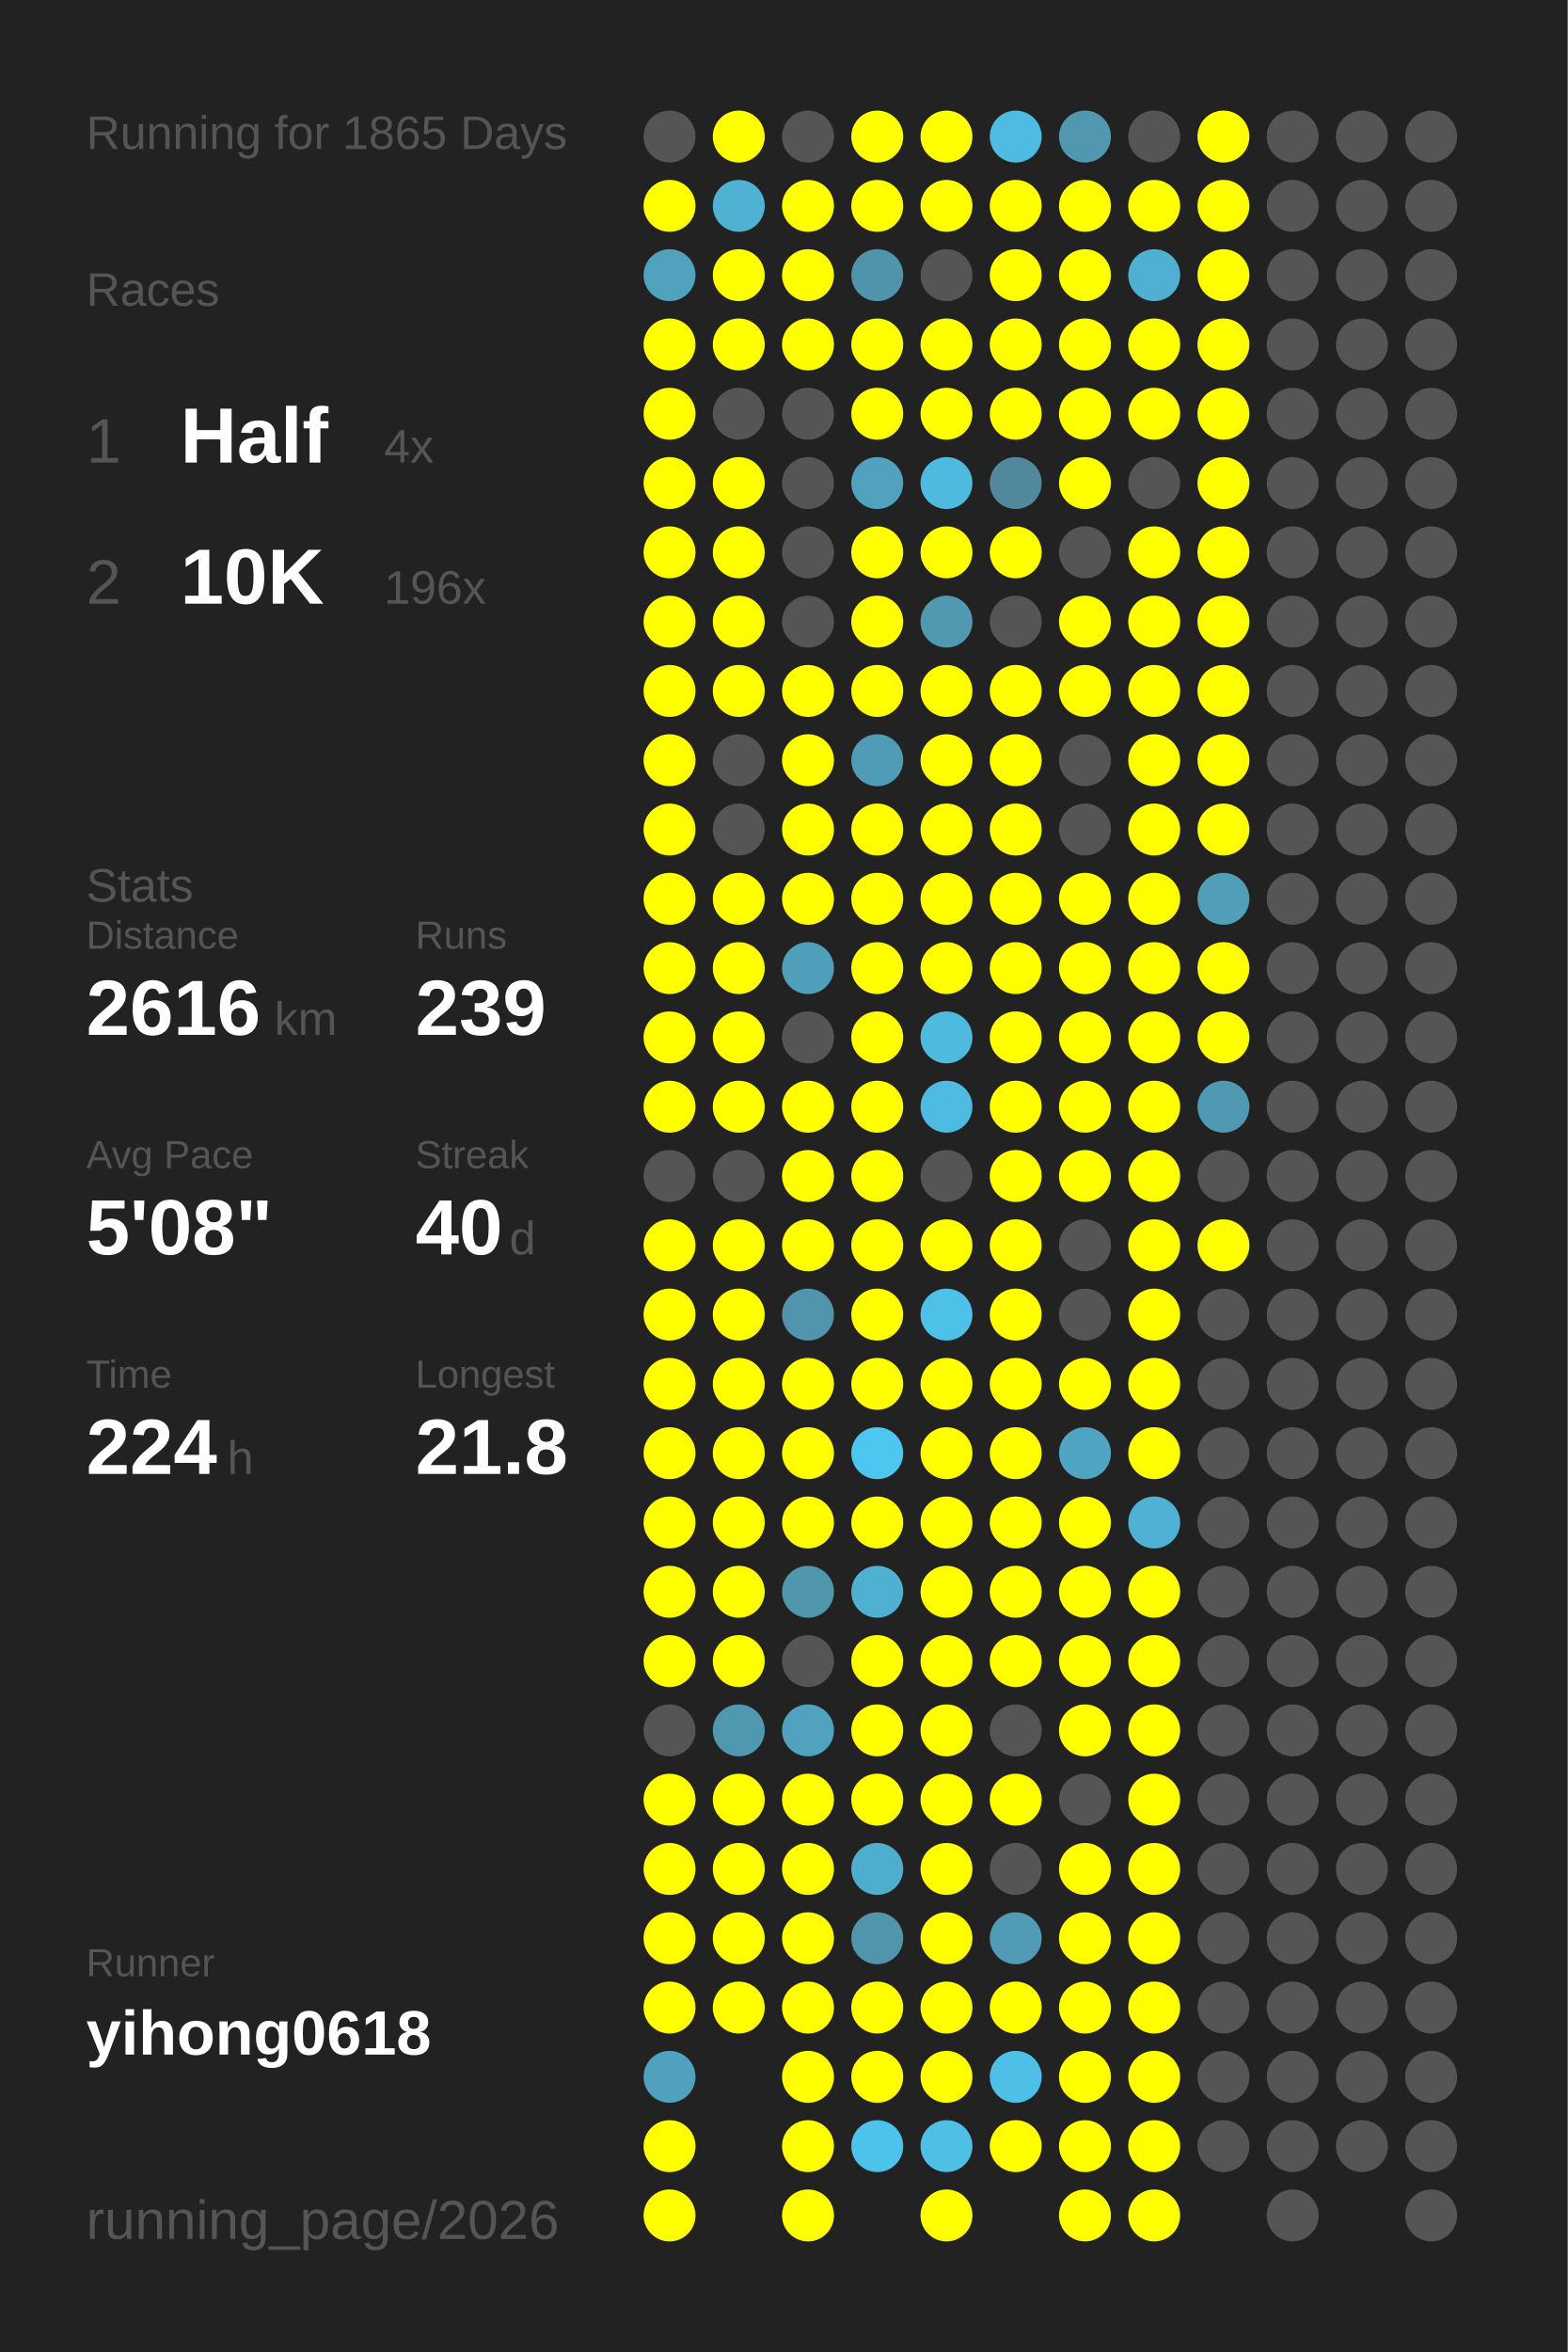
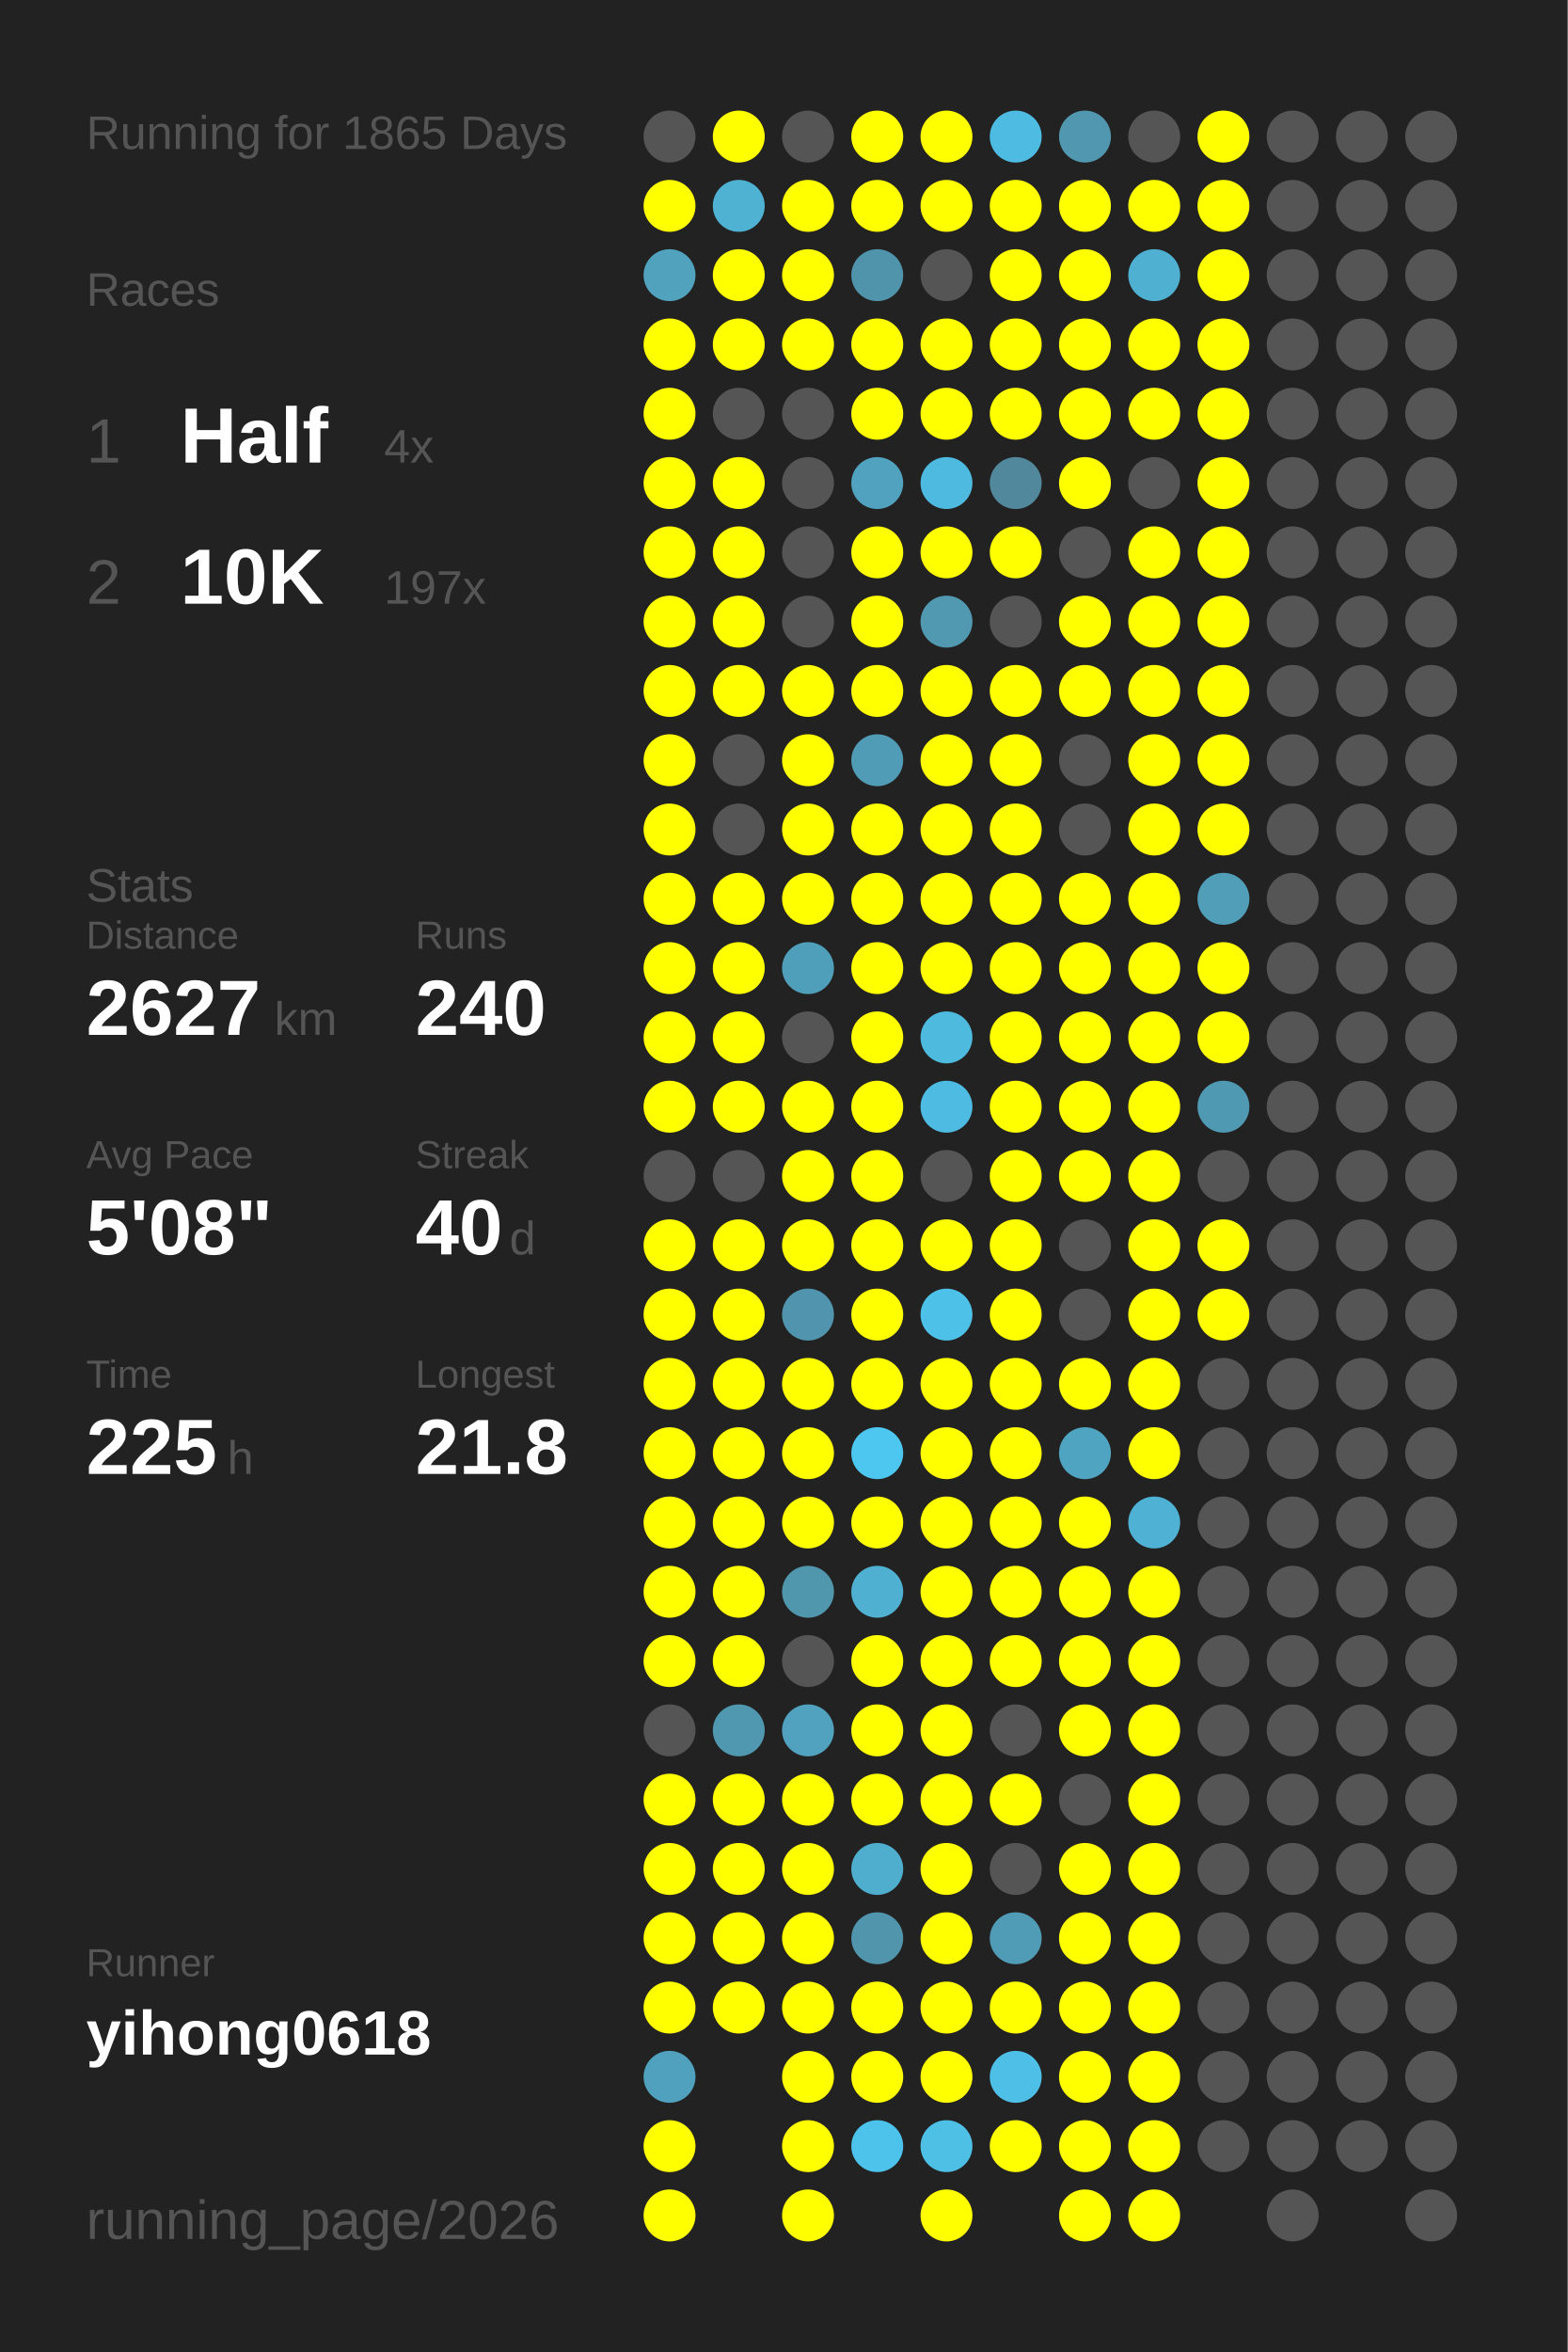
<svg xmlns="http://www.w3.org/2000/svg" baseProfile="full" height="300mm" version="1.1" viewBox="0,0,200,300" width="200mm">
  <defs />
  <rect fill="#222222" height="300" width="200" x="0" y="0" />
  <text fill="#555555" style="font-size:6px; font-family:Arial;" x="11" y="19">Running for 1865 Days</text>
  <text fill="#555555" style="font-size:6px; font-family:Arial;" x="11" y="39">Races</text>
  <text fill="#555555" style="font-size:8px; font-family:Arial;" x="11" y="59">1</text>
  <text fill="#FFFFFF" style="font-size:10px; font-family:Arial; font-weight:bold;" x="23" y="59">Half</text>
  <text fill="#555555" style="font-size:6px; font-family:Arial;" x="49" y="59">4x</text>
  <text fill="#555555" style="font-size:8px; font-family:Arial;" x="11" y="77">2</text>
  <text fill="#FFFFFF" style="font-size:10px; font-family:Arial; font-weight:bold;" x="23" y="77">10K</text>
-   <text fill="#555555" style="font-size:6px; font-family:Arial;" x="49" y="77">196x</text>
+   <text fill="#555555" style="font-size:6px; font-family:Arial;" x="49" y="77">197x</text>
  <text fill="#555555" style="font-size:6px; font-family:Arial;" x="11" y="115">Stats</text>
  <text fill="#555555" style="font-size:5px; font-family:Arial;" x="11" y="121">Distance</text>
-   <text fill="#FFFFFF" style="font-size:10px; font-family:Arial; font-weight:bold;" x="11" y="132">2616</text>
+   <text fill="#FFFFFF" style="font-size:10px; font-family:Arial; font-weight:bold;" x="11" y="132">2627</text>
  <text fill="#555555" style="font-size:6px; font-family:Arial;" x="35" y="132">km</text>
  <text fill="#555555" style="font-size:5px; font-family:Arial;" x="53" y="121">Runs</text>
-   <text fill="#FFFFFF" style="font-size:10px; font-family:Arial; font-weight:bold;" x="53" y="132">239</text>
+   <text fill="#FFFFFF" style="font-size:10px; font-family:Arial; font-weight:bold;" x="53" y="132">240</text>
  <text fill="#555555" style="font-size:5px; font-family:Arial;" x="11" y="149">Avg Pace</text>
  <text fill="#FFFFFF" style="font-size:10px; font-family:Arial; font-weight:bold;" x="11" y="160">5'08"</text>
  <text fill="#555555" style="font-size:5px; font-family:Arial;" x="53" y="149">Streak</text>
  <text fill="#FFFFFF" style="font-size:10px; font-family:Arial; font-weight:bold;" x="53" y="160">40</text>
  <text fill="#555555" style="font-size:6px; font-family:Arial;" x="65" y="160">d</text>
  <text fill="#555555" style="font-size:5px; font-family:Arial;" x="11" y="177">Time</text>
-   <text fill="#FFFFFF" style="font-size:10px; font-family:Arial; font-weight:bold;" x="11" y="188">224</text>
+   <text fill="#FFFFFF" style="font-size:10px; font-family:Arial; font-weight:bold;" x="11" y="188">225</text>
  <text fill="#555555" style="font-size:6px; font-family:Arial;" x="29" y="188">h</text>
  <text fill="#555555" style="font-size:5px; font-family:Arial;" x="53" y="177">Longest</text>
  <text fill="#FFFFFF" style="font-size:10px; font-family:Arial; font-weight:bold;" x="53" y="188">21.8</text>
  <text fill="#555555" style="font-size:5px; font-family:Arial;" x="11" y="252.065">Runner</text>
  <text fill="#FFFFFF" style="font-size:8px; font-family:Arial; font-weight:bold;" x="11" y="262.065">yihong0618</text>
  <text fill="#555555" style="font-size:7px; font-family:Arial;" x="11" y="285.581">running_page/2026</text>
  <circle cx="85.417" cy="17.419" fill="#555555" r="3.312" />
  <circle cx="85.417" cy="26.258" fill="#FFFF00" r="3.312" />
  <circle cx="85.417" cy="35.097" fill="#50a2bd" r="3.312" />
  <circle cx="85.417" cy="43.935" fill="#FFFF00" r="3.312" />
  <circle cx="85.417" cy="52.774" fill="#FFFF00" r="3.312" />
  <circle cx="85.417" cy="61.613" fill="#FFFF00" r="3.312" />
  <circle cx="85.417" cy="70.452" fill="#FFFF00" r="3.312" />
  <circle cx="85.417" cy="79.29" fill="#FFFF00" r="3.312" />
  <circle cx="85.417" cy="88.129" fill="#FFFF00" r="3.312" />
  <circle cx="85.417" cy="96.968" fill="#FFFF00" r="3.312" />
  <circle cx="85.417" cy="105.806" fill="#FFFF00" r="3.312" />
  <circle cx="85.417" cy="114.645" fill="#FFFF00" r="3.312" />
  <circle cx="85.417" cy="123.484" fill="#FFFF00" r="3.312" />
  <circle cx="85.417" cy="132.323" fill="#FFFF00" r="3.312" />
  <circle cx="85.417" cy="141.161" fill="#FFFF00" r="3.312" />
  <circle cx="85.417" cy="150" fill="#555555" r="3.312" />
  <circle cx="85.417" cy="158.839" fill="#FFFF00" r="3.312" />
  <circle cx="85.417" cy="167.677" fill="#FFFF00" r="3.312" />
  <circle cx="85.417" cy="176.516" fill="#FFFF00" r="3.312" />
  <circle cx="85.417" cy="185.355" fill="#FFFF00" r="3.312" />
  <circle cx="85.417" cy="194.194" fill="#FFFF00" r="3.312" />
  <circle cx="85.417" cy="203.032" fill="#FFFF00" r="3.312" />
  <circle cx="85.417" cy="211.871" fill="#FFFF00" r="3.312" />
  <circle cx="85.417" cy="220.71" fill="#555555" r="3.312" />
  <circle cx="85.417" cy="229.548" fill="#FFFF00" r="3.312" />
  <circle cx="85.417" cy="238.387" fill="#FFFF00" r="3.312" />
  <circle cx="85.417" cy="247.226" fill="#FFFF00" r="3.312" />
  <circle cx="85.417" cy="256.065" fill="#FFFF00" r="3.312" />
  <circle cx="85.417" cy="264.903" fill="#50a1bd" r="3.312" />
  <circle cx="85.417" cy="273.742" fill="#FFFF00" r="3.312" />
  <circle cx="85.417" cy="282.581" fill="#FFFF00" r="3.312" />
  <circle cx="94.25" cy="17.419" fill="#FFFF00" r="3.312" />
  <circle cx="94.25" cy="26.258" fill="#4fb2d3" r="3.312" />
  <circle cx="94.25" cy="35.097" fill="#FFFF00" r="3.312" />
  <circle cx="94.25" cy="43.935" fill="#FFFF00" r="3.312" />
  <circle cx="94.25" cy="52.774" fill="#555555" r="3.312" />
  <circle cx="94.25" cy="61.613" fill="#FFFF00" r="3.312" />
  <circle cx="94.25" cy="70.452" fill="#FFFF00" r="3.312" />
  <circle cx="94.25" cy="79.29" fill="#FFFF00" r="3.312" />
  <circle cx="94.25" cy="88.129" fill="#FFFF00" r="3.312" />
  <circle cx="94.25" cy="96.968" fill="#555555" r="3.312" />
  <circle cx="94.25" cy="105.806" fill="#555555" r="3.312" />
  <circle cx="94.25" cy="114.645" fill="#FFFF00" r="3.312" />
  <circle cx="94.25" cy="123.484" fill="#FFFF00" r="3.312" />
  <circle cx="94.25" cy="132.323" fill="#FFFF00" r="3.312" />
  <circle cx="94.25" cy="141.161" fill="#FFFF00" r="3.312" />
  <circle cx="94.25" cy="150" fill="#555555" r="3.312" />
  <circle cx="94.25" cy="158.839" fill="#FFFF00" r="3.312" />
  <circle cx="94.25" cy="167.677" fill="#FFFF00" r="3.312" />
  <circle cx="94.25" cy="176.516" fill="#FFFF00" r="3.312" />
  <circle cx="94.25" cy="185.355" fill="#FFFF00" r="3.312" />
  <circle cx="94.25" cy="194.194" fill="#FFFF00" r="3.312" />
  <circle cx="94.25" cy="203.032" fill="#FFFF00" r="3.312" />
  <circle cx="94.25" cy="211.871" fill="#FFFF00" r="3.312" />
  <circle cx="94.25" cy="220.71" fill="#5098b0" r="3.312" />
  <circle cx="94.25" cy="229.548" fill="#FFFF00" r="3.312" />
  <circle cx="94.25" cy="238.387" fill="#FFFF00" r="3.312" />
  <circle cx="94.25" cy="247.226" fill="#FFFF00" r="3.312" />
  <circle cx="94.25" cy="256.065" fill="#FFFF00" r="3.312" />
  <circle cx="103.083" cy="17.419" fill="#555555" r="3.312" />
  <circle cx="103.083" cy="26.258" fill="#FFFF00" r="3.312" />
  <circle cx="103.083" cy="35.097" fill="#FFFF00" r="3.312" />
  <circle cx="103.083" cy="43.935" fill="#FFFF00" r="3.312" />
  <circle cx="103.083" cy="52.774" fill="#555555" r="3.312" />
  <circle cx="103.083" cy="61.613" fill="#555555" r="3.312" />
  <circle cx="103.083" cy="70.452" fill="#555555" r="3.312" />
  <circle cx="103.083" cy="79.29" fill="#555555" r="3.312" />
  <circle cx="103.083" cy="88.129" fill="#FFFF00" r="3.312" />
  <circle cx="103.083" cy="96.968" fill="#FFFF00" r="3.312" />
  <circle cx="103.083" cy="105.806" fill="#FFFF00" r="3.312" />
  <circle cx="103.083" cy="114.645" fill="#FFFF00" r="3.312" />
  <circle cx="103.083" cy="123.484" fill="#509fba" r="3.312" />
  <circle cx="103.083" cy="132.323" fill="#555555" r="3.312" />
  <circle cx="103.083" cy="141.161" fill="#FFFF00" r="3.312" />
  <circle cx="103.083" cy="150" fill="#FFFF00" r="3.312" />
  <circle cx="103.083" cy="158.839" fill="#FFFF00" r="3.312" />
  <circle cx="103.083" cy="167.677" fill="#5095ad" r="3.312" />
  <circle cx="103.083" cy="176.516" fill="#FFFF00" r="3.312" />
  <circle cx="103.083" cy="185.355" fill="#FFFF00" r="3.312" />
  <circle cx="103.083" cy="194.194" fill="#FFFF00" r="3.312" />
  <circle cx="103.083" cy="203.032" fill="#5097ae" r="3.312" />
  <circle cx="103.083" cy="211.871" fill="#555555" r="3.312" />
  <circle cx="103.083" cy="220.71" fill="#50a2be" r="3.312" />
  <circle cx="103.083" cy="229.548" fill="#FFFF00" r="3.312" />
  <circle cx="103.083" cy="238.387" fill="#FFFF00" r="3.312" />
  <circle cx="103.083" cy="247.226" fill="#FFFF00" r="3.312" />
  <circle cx="103.083" cy="256.065" fill="#FFFF00" r="3.312" />
  <circle cx="103.083" cy="264.903" fill="#FFFF00" r="3.312" />
  <circle cx="103.083" cy="273.742" fill="#FFFF00" r="3.312" />
  <circle cx="103.083" cy="282.581" fill="#FFFF00" r="3.312" />
  <circle cx="111.917" cy="17.419" fill="#FFFF00" r="3.312" />
  <circle cx="111.917" cy="26.258" fill="#FFFF00" r="3.312" />
  <circle cx="111.917" cy="35.097" fill="#5094ab" r="3.312" />
  <circle cx="111.917" cy="43.935" fill="#FFFF00" r="3.312" />
  <circle cx="111.917" cy="52.774" fill="#FFFF00" r="3.312" />
  <circle cx="111.917" cy="61.613" fill="#50a2be" r="3.312" />
  <circle cx="111.917" cy="70.452" fill="#FFFF00" r="3.312" />
  <circle cx="111.917" cy="79.29" fill="#FFFF00" r="3.312" />
  <circle cx="111.917" cy="88.129" fill="#FFFF00" r="3.312" />
  <circle cx="111.917" cy="96.968" fill="#509cb6" r="3.312" />
  <circle cx="111.917" cy="105.806" fill="#FFFF00" r="3.312" />
  <circle cx="111.917" cy="114.645" fill="#FFFF00" r="3.312" />
  <circle cx="111.917" cy="123.484" fill="#FFFF00" r="3.312" />
  <circle cx="111.917" cy="132.323" fill="#FFFF00" r="3.312" />
  <circle cx="111.917" cy="141.161" fill="#FFFF00" r="3.312" />
  <circle cx="111.917" cy="150" fill="#FFFF00" r="3.312" />
  <circle cx="111.917" cy="158.839" fill="#FFFF00" r="3.312" />
  <circle cx="111.917" cy="167.677" fill="#FFFF00" r="3.312" />
  <circle cx="111.917" cy="176.516" fill="#FFFF00" r="3.312" />
  <circle cx="111.917" cy="185.355" fill="#4dc7f0" r="3.312" />
  <circle cx="111.917" cy="194.194" fill="#FFFF00" r="3.312" />
  <circle cx="111.917" cy="203.032" fill="#4fb0d1" r="3.312" />
  <circle cx="111.917" cy="211.871" fill="#FFFF00" r="3.312" />
  <circle cx="111.917" cy="220.71" fill="#FFFF00" r="3.312" />
  <circle cx="111.917" cy="229.548" fill="#FFFF00" r="3.312" />
  <circle cx="111.917" cy="238.387" fill="#4fadcd" r="3.312" />
  <circle cx="111.917" cy="247.226" fill="#5095ac" r="3.312" />
  <circle cx="111.917" cy="256.065" fill="#FFFF00" r="3.312" />
  <circle cx="111.917" cy="264.903" fill="#FFFF00" r="3.312" />
  <circle cx="111.917" cy="273.742" fill="#4dc3eb" r="3.312" />
  <circle cx="120.75" cy="17.419" fill="#FFFF00" r="3.312" />
  <circle cx="120.75" cy="26.258" fill="#FFFF00" r="3.312" />
  <circle cx="120.75" cy="35.097" fill="#555555" r="3.312" />
  <circle cx="120.75" cy="43.935" fill="#FFFF00" r="3.312" />
  <circle cx="120.75" cy="52.774" fill="#FFFF00" r="3.312" />
  <circle cx="120.75" cy="61.613" fill="#4ebadf" r="3.312" />
  <circle cx="120.75" cy="70.452" fill="#FFFF00" r="3.312" />
  <circle cx="120.75" cy="79.29" fill="#5099b1" r="3.312" />
  <circle cx="120.75" cy="88.129" fill="#FFFF00" r="3.312" />
  <circle cx="120.75" cy="96.968" fill="#FFFF00" r="3.312" />
  <circle cx="120.75" cy="105.806" fill="#FFFF00" r="3.312" />
  <circle cx="120.75" cy="114.645" fill="#FFFF00" r="3.312" />
  <circle cx="120.75" cy="123.484" fill="#FFFF00" r="3.312" />
  <circle cx="120.75" cy="132.323" fill="#4ebade" r="3.312" />
  <circle cx="120.75" cy="141.161" fill="#4ebce2" r="3.312" />
  <circle cx="120.75" cy="150" fill="#555555" r="3.312" />
  <circle cx="120.75" cy="158.839" fill="#FFFF00" r="3.312" />
  <circle cx="120.75" cy="167.677" fill="#4ec1e8" r="3.312" />
  <circle cx="120.75" cy="176.516" fill="#FFFF00" r="3.312" />
  <circle cx="120.75" cy="185.355" fill="#FFFF00" r="3.312" />
  <circle cx="120.75" cy="194.194" fill="#FFFF00" r="3.312" />
  <circle cx="120.75" cy="203.032" fill="#FFFF00" r="3.312" />
  <circle cx="120.75" cy="211.871" fill="#FFFF00" r="3.312" />
  <circle cx="120.75" cy="220.71" fill="#FFFF00" r="3.312" />
  <circle cx="120.75" cy="229.548" fill="#FFFF00" r="3.312" />
  <circle cx="120.75" cy="238.387" fill="#FFFF00" r="3.312" />
  <circle cx="120.75" cy="247.226" fill="#FFFF00" r="3.312" />
  <circle cx="120.75" cy="256.065" fill="#FFFF00" r="3.312" />
  <circle cx="120.75" cy="264.903" fill="#FFFF00" r="3.312" />
  <circle cx="120.75" cy="273.742" fill="#4ebfe5" r="3.312" />
  <circle cx="120.75" cy="282.581" fill="#FFFF00" r="3.312" />
  <circle cx="129.583" cy="17.419" fill="#4ebce2" r="3.312" />
  <circle cx="129.583" cy="26.258" fill="#FFFF00" r="3.312" />
  <circle cx="129.583" cy="35.097" fill="#FFFF00" r="3.312" />
  <circle cx="129.583" cy="43.935" fill="#FFFF00" r="3.312" />
  <circle cx="129.583" cy="52.774" fill="#FFFF00" r="3.312" />
  <circle cx="129.583" cy="61.613" fill="#51889b" r="3.312" />
  <circle cx="129.583" cy="70.452" fill="#FFFF00" r="3.312" />
  <circle cx="129.583" cy="79.29" fill="#555555" r="3.312" />
  <circle cx="129.583" cy="88.129" fill="#FFFF00" r="3.312" />
  <circle cx="129.583" cy="96.968" fill="#FFFF00" r="3.312" />
  <circle cx="129.583" cy="105.806" fill="#FFFF00" r="3.312" />
  <circle cx="129.583" cy="114.645" fill="#FFFF00" r="3.312" />
  <circle cx="129.583" cy="123.484" fill="#FFFF00" r="3.312" />
  <circle cx="129.583" cy="132.323" fill="#FFFF00" r="3.312" />
  <circle cx="129.583" cy="141.161" fill="#FFFF00" r="3.312" />
  <circle cx="129.583" cy="150" fill="#FFFF00" r="3.312" />
  <circle cx="129.583" cy="158.839" fill="#FFFF00" r="3.312" />
  <circle cx="129.583" cy="167.677" fill="#FFFF00" r="3.312" />
  <circle cx="129.583" cy="176.516" fill="#FFFF00" r="3.312" />
  <circle cx="129.583" cy="185.355" fill="#FFFF00" r="3.312" />
  <circle cx="129.583" cy="194.194" fill="#FFFF00" r="3.312" />
  <circle cx="129.583" cy="203.032" fill="#FFFF00" r="3.312" />
  <circle cx="129.583" cy="211.871" fill="#FFFF00" r="3.312" />
  <circle cx="129.583" cy="220.71" fill="#555555" r="3.312" />
  <circle cx="129.583" cy="229.548" fill="#FFFF00" r="3.312" />
  <circle cx="129.583" cy="238.387" fill="#555555" r="3.312" />
  <circle cx="129.583" cy="247.226" fill="#509bb5" r="3.312" />
  <circle cx="129.583" cy="256.065" fill="#FFFF00" r="3.312" />
  <circle cx="129.583" cy="264.903" fill="#4ec0e7" r="3.312" />
  <circle cx="129.583" cy="273.742" fill="#FFFF00" r="3.312" />
  <circle cx="138.417" cy="17.419" fill="#5097af" r="3.312" />
  <circle cx="138.417" cy="26.258" fill="#FFFF00" r="3.312" />
  <circle cx="138.417" cy="35.097" fill="#FFFF00" r="3.312" />
  <circle cx="138.417" cy="43.935" fill="#FFFF00" r="3.312" />
  <circle cx="138.417" cy="52.774" fill="#FFFF00" r="3.312" />
  <circle cx="138.417" cy="61.613" fill="#FFFF00" r="3.312" />
  <circle cx="138.417" cy="70.452" fill="#555555" r="3.312" />
  <circle cx="138.417" cy="79.29" fill="#FFFF00" r="3.312" />
  <circle cx="138.417" cy="88.129" fill="#FFFF00" r="3.312" />
  <circle cx="138.417" cy="96.968" fill="#555555" r="3.312" />
  <circle cx="138.417" cy="105.806" fill="#555555" r="3.312" />
  <circle cx="138.417" cy="114.645" fill="#FFFF00" r="3.312" />
  <circle cx="138.417" cy="123.484" fill="#FFFF00" r="3.312" />
  <circle cx="138.417" cy="132.323" fill="#FFFF00" r="3.312" />
  <circle cx="138.417" cy="141.161" fill="#FFFF00" r="3.312" />
  <circle cx="138.417" cy="150" fill="#FFFF00" r="3.312" />
  <circle cx="138.417" cy="158.839" fill="#555555" r="3.312" />
  <circle cx="138.417" cy="167.677" fill="#555555" r="3.312" />
  <circle cx="138.417" cy="176.516" fill="#FFFF00" r="3.312" />
  <circle cx="138.417" cy="185.355" fill="#4fa4c1" r="3.312" />
  <circle cx="138.417" cy="194.194" fill="#FFFF00" r="3.312" />
  <circle cx="138.417" cy="203.032" fill="#FFFF00" r="3.312" />
  <circle cx="138.417" cy="211.871" fill="#FFFF00" r="3.312" />
  <circle cx="138.417" cy="220.71" fill="#FFFF00" r="3.312" />
  <circle cx="138.417" cy="229.548" fill="#555555" r="3.312" />
  <circle cx="138.417" cy="238.387" fill="#FFFF00" r="3.312" />
  <circle cx="138.417" cy="247.226" fill="#FFFF00" r="3.312" />
  <circle cx="138.417" cy="256.065" fill="#FFFF00" r="3.312" />
  <circle cx="138.417" cy="264.903" fill="#FFFF00" r="3.312" />
  <circle cx="138.417" cy="273.742" fill="#FFFF00" r="3.312" />
  <circle cx="138.417" cy="282.581" fill="#FFFF00" r="3.312" />
  <circle cx="147.25" cy="17.419" fill="#555555" r="3.312" />
  <circle cx="147.25" cy="26.258" fill="#FFFF00" r="3.312" />
  <circle cx="147.25" cy="35.097" fill="#4fb0d1" r="3.312" />
  <circle cx="147.25" cy="43.935" fill="#FFFF00" r="3.312" />
  <circle cx="147.25" cy="52.774" fill="#FFFF00" r="3.312" />
  <circle cx="147.25" cy="61.613" fill="#555555" r="3.312" />
  <circle cx="147.25" cy="70.452" fill="#FFFF00" r="3.312" />
  <circle cx="147.25" cy="79.29" fill="#FFFF00" r="3.312" />
  <circle cx="147.25" cy="88.129" fill="#FFFF00" r="3.312" />
  <circle cx="147.25" cy="96.968" fill="#FFFF00" r="3.312" />
  <circle cx="147.25" cy="105.806" fill="#FFFF00" r="3.312" />
  <circle cx="147.25" cy="114.645" fill="#FFFF00" r="3.312" />
  <circle cx="147.25" cy="123.484" fill="#FFFF00" r="3.312" />
  <circle cx="147.25" cy="132.323" fill="#FFFF00" r="3.312" />
  <circle cx="147.25" cy="141.161" fill="#FFFF00" r="3.312" />
  <circle cx="147.25" cy="150" fill="#FFFF00" r="3.312" />
  <circle cx="147.25" cy="158.839" fill="#FFFF00" r="3.312" />
  <circle cx="147.25" cy="167.677" fill="#FFFF00" r="3.312" />
  <circle cx="147.25" cy="176.516" fill="#FFFF00" r="3.312" />
  <circle cx="147.25" cy="185.355" fill="#FFFF00" r="3.312" />
  <circle cx="147.25" cy="194.194" fill="#4fb2d4" r="3.312" />
  <circle cx="147.25" cy="203.032" fill="#FFFF00" r="3.312" />
  <circle cx="147.25" cy="211.871" fill="#FFFF00" r="3.312" />
  <circle cx="147.25" cy="220.71" fill="#FFFF00" r="3.312" />
  <circle cx="147.25" cy="229.548" fill="#FFFF00" r="3.312" />
  <circle cx="147.25" cy="238.387" fill="#FFFF00" r="3.312" />
  <circle cx="147.25" cy="247.226" fill="#FFFF00" r="3.312" />
  <circle cx="147.25" cy="256.065" fill="#FFFF00" r="3.312" />
  <circle cx="147.25" cy="264.903" fill="#FFFF00" r="3.312" />
  <circle cx="147.25" cy="273.742" fill="#FFFF00" r="3.312" />
  <circle cx="147.25" cy="282.581" fill="#FFFF00" r="3.312" />
  <circle cx="156.083" cy="17.419" fill="#FFFF00" r="3.312" />
  <circle cx="156.083" cy="26.258" fill="#FFFF00" r="3.312" />
  <circle cx="156.083" cy="35.097" fill="#FFFF00" r="3.312" />
  <circle cx="156.083" cy="43.935" fill="#FFFF00" r="3.312" />
  <circle cx="156.083" cy="52.774" fill="#FFFF00" r="3.312" />
  <circle cx="156.083" cy="61.613" fill="#FFFF00" r="3.312" />
  <circle cx="156.083" cy="70.452" fill="#FFFF00" r="3.312" />
  <circle cx="156.083" cy="79.29" fill="#FFFF00" r="3.312" />
  <circle cx="156.083" cy="88.129" fill="#FFFF00" r="3.312" />
  <circle cx="156.083" cy="96.968" fill="#FFFF00" r="3.312" />
  <circle cx="156.083" cy="105.806" fill="#FFFF00" r="3.312" />
  <circle cx="156.083" cy="114.645" fill="#509eb8" r="3.312" />
  <circle cx="156.083" cy="123.484" fill="#FFFF00" r="3.312" />
  <circle cx="156.083" cy="132.323" fill="#FFFF00" r="3.312" />
  <circle cx="156.083" cy="141.161" fill="#5099b2" r="3.312" />
  <circle cx="156.083" cy="150" fill="#555555" r="3.312" />
  <circle cx="156.083" cy="158.839" fill="#FFFF00" r="3.312" />
-   <circle cx="156.083" cy="167.677" fill="#555555" r="3.312" />
+   <circle cx="156.083" cy="167.677" fill="#FFFF00" r="3.312" />
  <circle cx="156.083" cy="176.516" fill="#555555" r="3.312" />
  <circle cx="156.083" cy="185.355" fill="#555555" r="3.312" />
  <circle cx="156.083" cy="194.194" fill="#555555" r="3.312" />
  <circle cx="156.083" cy="203.032" fill="#555555" r="3.312" />
  <circle cx="156.083" cy="211.871" fill="#555555" r="3.312" />
  <circle cx="156.083" cy="220.71" fill="#555555" r="3.312" />
  <circle cx="156.083" cy="229.548" fill="#555555" r="3.312" />
  <circle cx="156.083" cy="238.387" fill="#555555" r="3.312" />
  <circle cx="156.083" cy="247.226" fill="#555555" r="3.312" />
  <circle cx="156.083" cy="256.065" fill="#555555" r="3.312" />
  <circle cx="156.083" cy="264.903" fill="#555555" r="3.312" />
  <circle cx="156.083" cy="273.742" fill="#555555" r="3.312" />
  <circle cx="164.917" cy="17.419" fill="#555555" r="3.312" />
  <circle cx="164.917" cy="26.258" fill="#555555" r="3.312" />
  <circle cx="164.917" cy="35.097" fill="#555555" r="3.312" />
  <circle cx="164.917" cy="43.935" fill="#555555" r="3.312" />
  <circle cx="164.917" cy="52.774" fill="#555555" r="3.312" />
  <circle cx="164.917" cy="61.613" fill="#555555" r="3.312" />
  <circle cx="164.917" cy="70.452" fill="#555555" r="3.312" />
  <circle cx="164.917" cy="79.29" fill="#555555" r="3.312" />
  <circle cx="164.917" cy="88.129" fill="#555555" r="3.312" />
  <circle cx="164.917" cy="96.968" fill="#555555" r="3.312" />
  <circle cx="164.917" cy="105.806" fill="#555555" r="3.312" />
  <circle cx="164.917" cy="114.645" fill="#555555" r="3.312" />
  <circle cx="164.917" cy="123.484" fill="#555555" r="3.312" />
  <circle cx="164.917" cy="132.323" fill="#555555" r="3.312" />
  <circle cx="164.917" cy="141.161" fill="#555555" r="3.312" />
  <circle cx="164.917" cy="150" fill="#555555" r="3.312" />
  <circle cx="164.917" cy="158.839" fill="#555555" r="3.312" />
  <circle cx="164.917" cy="167.677" fill="#555555" r="3.312" />
  <circle cx="164.917" cy="176.516" fill="#555555" r="3.312" />
  <circle cx="164.917" cy="185.355" fill="#555555" r="3.312" />
  <circle cx="164.917" cy="194.194" fill="#555555" r="3.312" />
  <circle cx="164.917" cy="203.032" fill="#555555" r="3.312" />
  <circle cx="164.917" cy="211.871" fill="#555555" r="3.312" />
  <circle cx="164.917" cy="220.71" fill="#555555" r="3.312" />
  <circle cx="164.917" cy="229.548" fill="#555555" r="3.312" />
  <circle cx="164.917" cy="238.387" fill="#555555" r="3.312" />
  <circle cx="164.917" cy="247.226" fill="#555555" r="3.312" />
  <circle cx="164.917" cy="256.065" fill="#555555" r="3.312" />
  <circle cx="164.917" cy="264.903" fill="#555555" r="3.312" />
  <circle cx="164.917" cy="273.742" fill="#555555" r="3.312" />
  <circle cx="164.917" cy="282.581" fill="#555555" r="3.312" />
  <circle cx="173.75" cy="17.419" fill="#555555" r="3.312" />
  <circle cx="173.75" cy="26.258" fill="#555555" r="3.312" />
  <circle cx="173.75" cy="35.097" fill="#555555" r="3.312" />
  <circle cx="173.75" cy="43.935" fill="#555555" r="3.312" />
  <circle cx="173.75" cy="52.774" fill="#555555" r="3.312" />
  <circle cx="173.75" cy="61.613" fill="#555555" r="3.312" />
  <circle cx="173.75" cy="70.452" fill="#555555" r="3.312" />
  <circle cx="173.75" cy="79.29" fill="#555555" r="3.312" />
  <circle cx="173.75" cy="88.129" fill="#555555" r="3.312" />
  <circle cx="173.75" cy="96.968" fill="#555555" r="3.312" />
  <circle cx="173.75" cy="105.806" fill="#555555" r="3.312" />
  <circle cx="173.75" cy="114.645" fill="#555555" r="3.312" />
  <circle cx="173.75" cy="123.484" fill="#555555" r="3.312" />
  <circle cx="173.75" cy="132.323" fill="#555555" r="3.312" />
  <circle cx="173.75" cy="141.161" fill="#555555" r="3.312" />
  <circle cx="173.75" cy="150" fill="#555555" r="3.312" />
  <circle cx="173.75" cy="158.839" fill="#555555" r="3.312" />
  <circle cx="173.75" cy="167.677" fill="#555555" r="3.312" />
  <circle cx="173.75" cy="176.516" fill="#555555" r="3.312" />
  <circle cx="173.75" cy="185.355" fill="#555555" r="3.312" />
  <circle cx="173.75" cy="194.194" fill="#555555" r="3.312" />
  <circle cx="173.75" cy="203.032" fill="#555555" r="3.312" />
  <circle cx="173.75" cy="211.871" fill="#555555" r="3.312" />
  <circle cx="173.75" cy="220.71" fill="#555555" r="3.312" />
  <circle cx="173.75" cy="229.548" fill="#555555" r="3.312" />
  <circle cx="173.75" cy="238.387" fill="#555555" r="3.312" />
  <circle cx="173.75" cy="247.226" fill="#555555" r="3.312" />
  <circle cx="173.75" cy="256.065" fill="#555555" r="3.312" />
  <circle cx="173.75" cy="264.903" fill="#555555" r="3.312" />
  <circle cx="173.75" cy="273.742" fill="#555555" r="3.312" />
  <circle cx="182.583" cy="17.419" fill="#555555" r="3.312" />
  <circle cx="182.583" cy="26.258" fill="#555555" r="3.312" />
  <circle cx="182.583" cy="35.097" fill="#555555" r="3.312" />
  <circle cx="182.583" cy="43.935" fill="#555555" r="3.312" />
  <circle cx="182.583" cy="52.774" fill="#555555" r="3.312" />
  <circle cx="182.583" cy="61.613" fill="#555555" r="3.312" />
  <circle cx="182.583" cy="70.452" fill="#555555" r="3.312" />
  <circle cx="182.583" cy="79.29" fill="#555555" r="3.312" />
  <circle cx="182.583" cy="88.129" fill="#555555" r="3.312" />
  <circle cx="182.583" cy="96.968" fill="#555555" r="3.312" />
  <circle cx="182.583" cy="105.806" fill="#555555" r="3.312" />
  <circle cx="182.583" cy="114.645" fill="#555555" r="3.312" />
  <circle cx="182.583" cy="123.484" fill="#555555" r="3.312" />
  <circle cx="182.583" cy="132.323" fill="#555555" r="3.312" />
  <circle cx="182.583" cy="141.161" fill="#555555" r="3.312" />
  <circle cx="182.583" cy="150" fill="#555555" r="3.312" />
  <circle cx="182.583" cy="158.839" fill="#555555" r="3.312" />
  <circle cx="182.583" cy="167.677" fill="#555555" r="3.312" />
  <circle cx="182.583" cy="176.516" fill="#555555" r="3.312" />
  <circle cx="182.583" cy="185.355" fill="#555555" r="3.312" />
  <circle cx="182.583" cy="194.194" fill="#555555" r="3.312" />
  <circle cx="182.583" cy="203.032" fill="#555555" r="3.312" />
  <circle cx="182.583" cy="211.871" fill="#555555" r="3.312" />
  <circle cx="182.583" cy="220.71" fill="#555555" r="3.312" />
  <circle cx="182.583" cy="229.548" fill="#555555" r="3.312" />
  <circle cx="182.583" cy="238.387" fill="#555555" r="3.312" />
  <circle cx="182.583" cy="247.226" fill="#555555" r="3.312" />
  <circle cx="182.583" cy="256.065" fill="#555555" r="3.312" />
  <circle cx="182.583" cy="264.903" fill="#555555" r="3.312" />
  <circle cx="182.583" cy="273.742" fill="#555555" r="3.312" />
  <circle cx="182.583" cy="282.581" fill="#555555" r="3.312" />
</svg>
